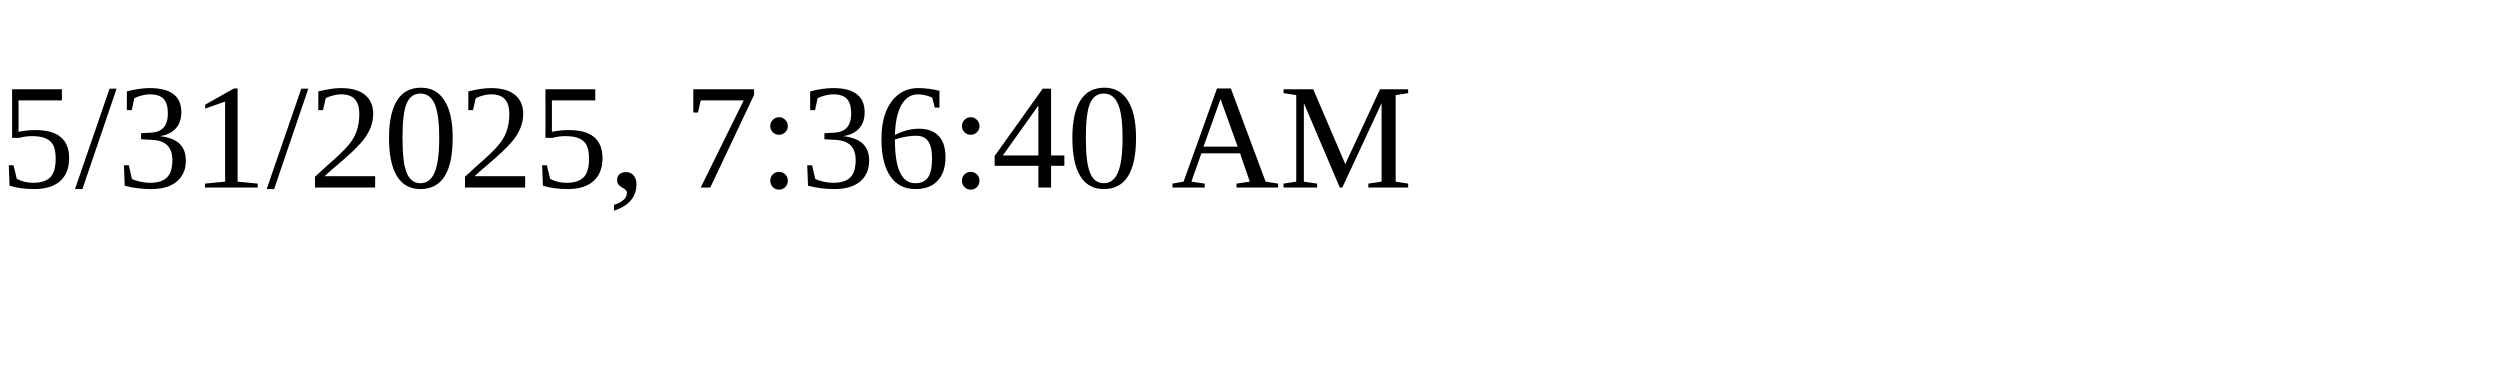
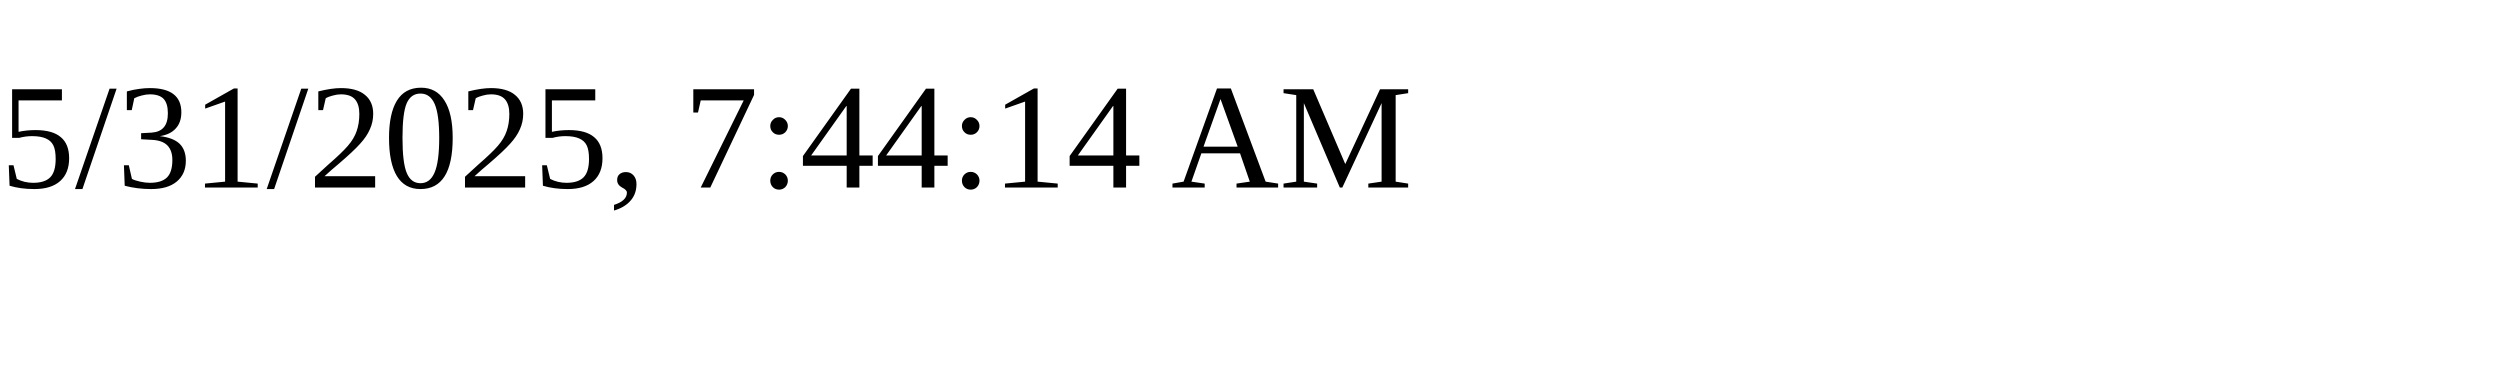
<svg xmlns="http://www.w3.org/2000/svg" height="30" width="200">
-   <text x="0" y="15">5/31/2025, 7:36:40 AM</text>
+   <text x="0" y="15">5/31/2025, 7:44:14 AM</text>
</svg>
